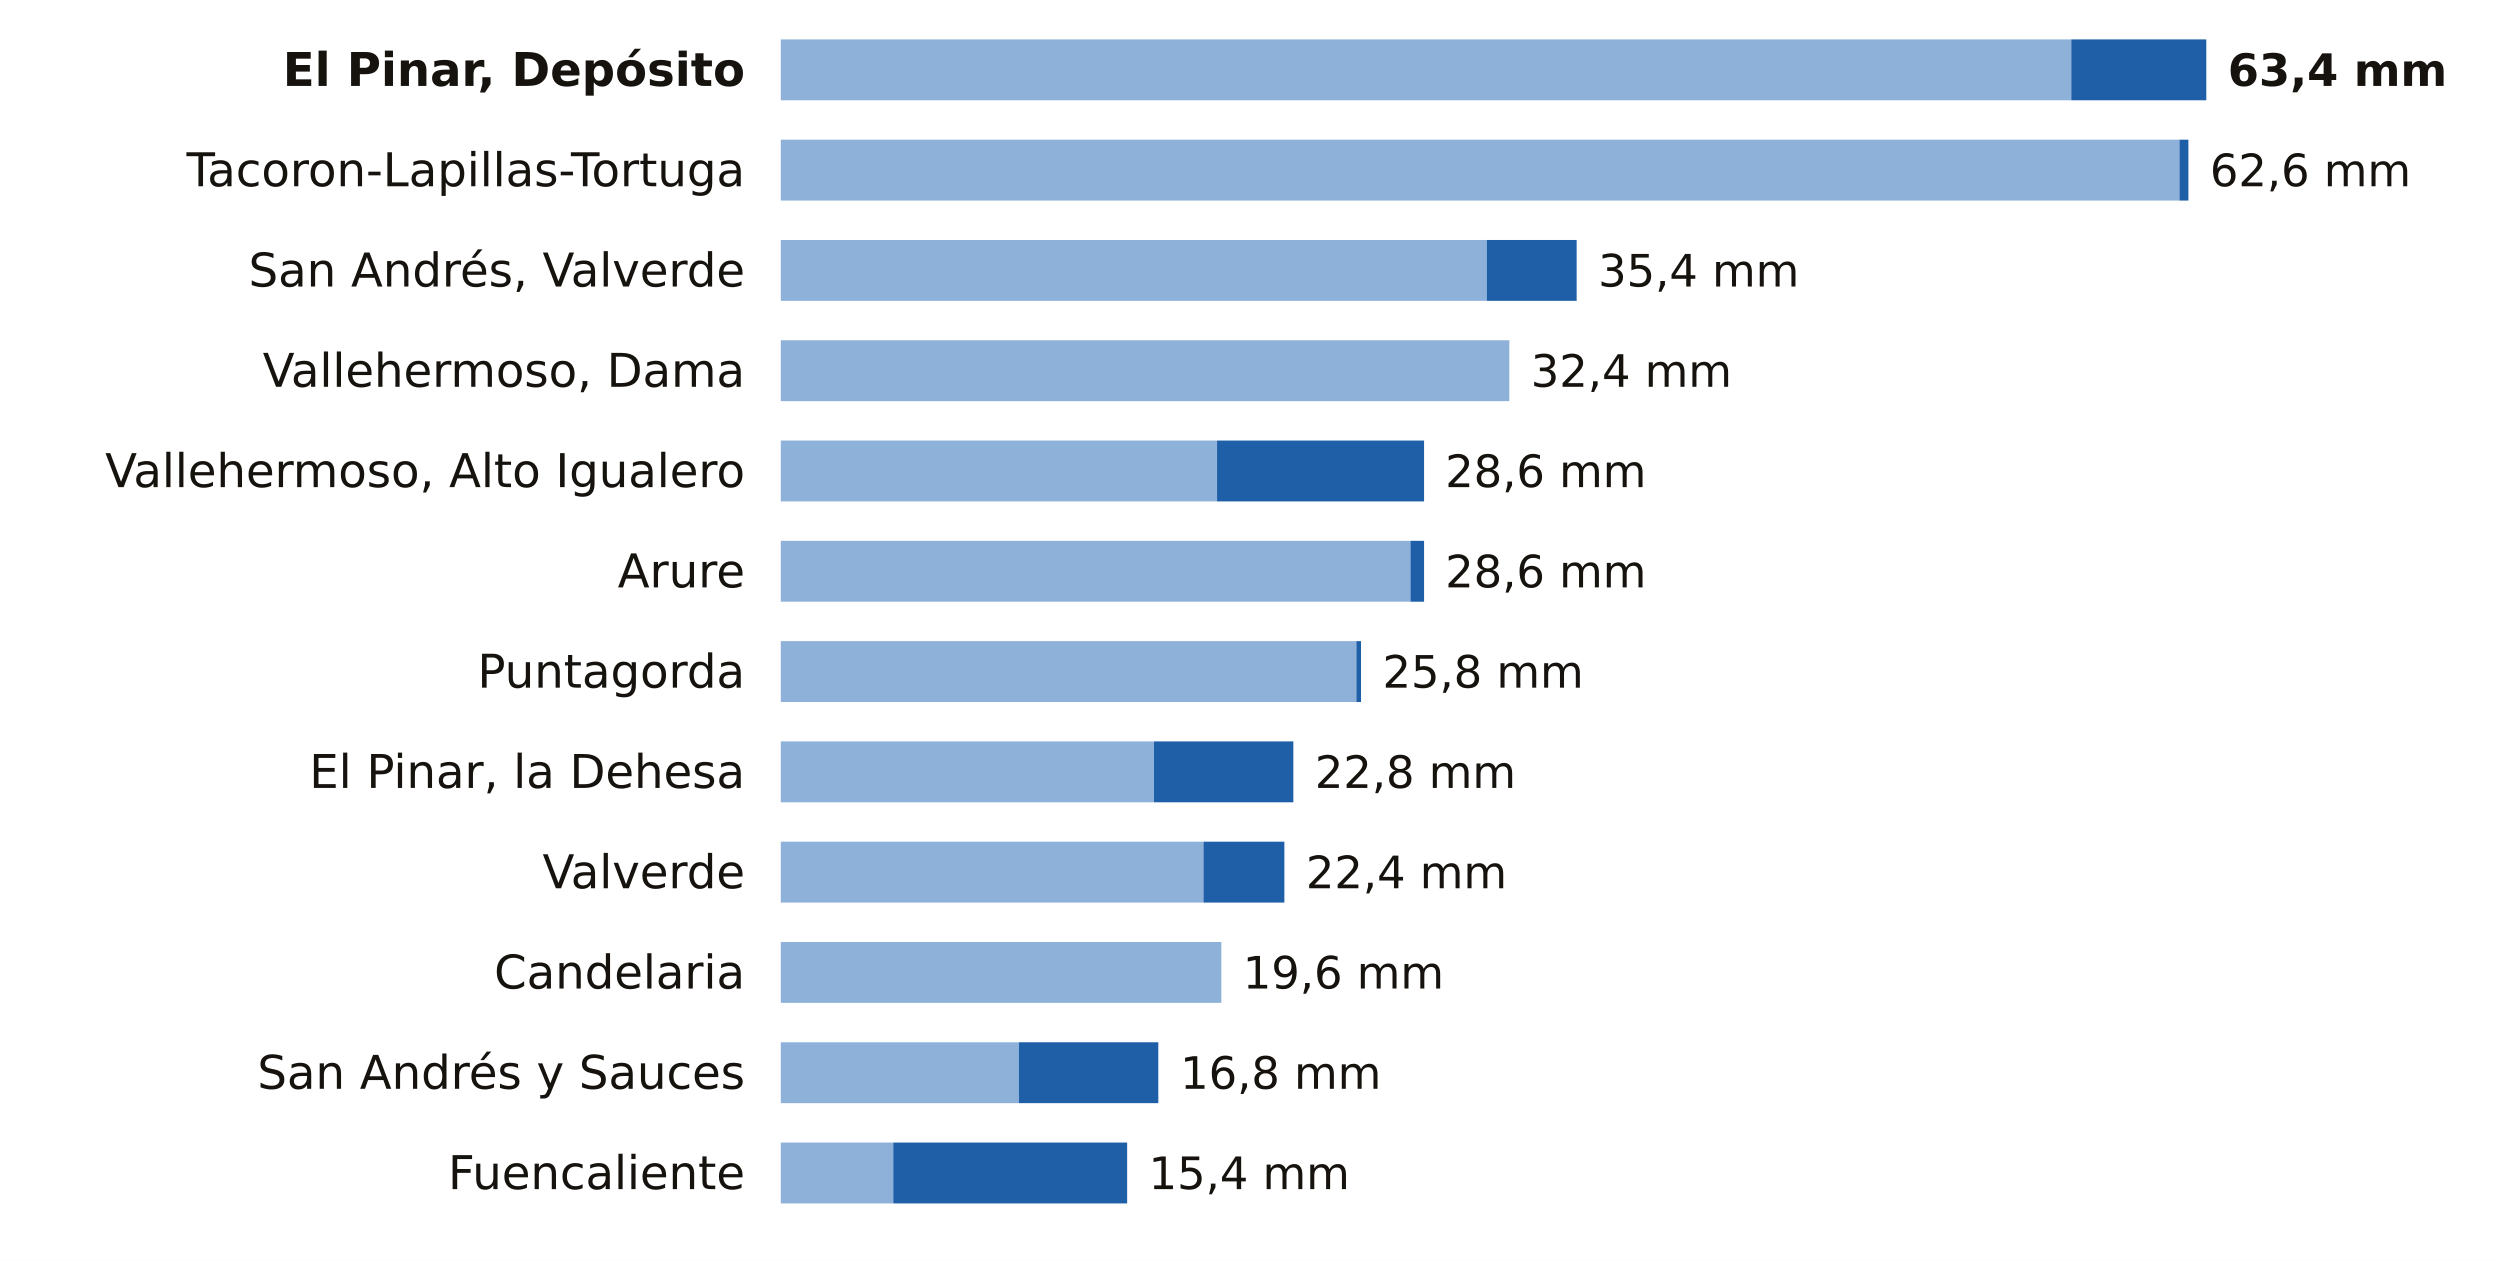
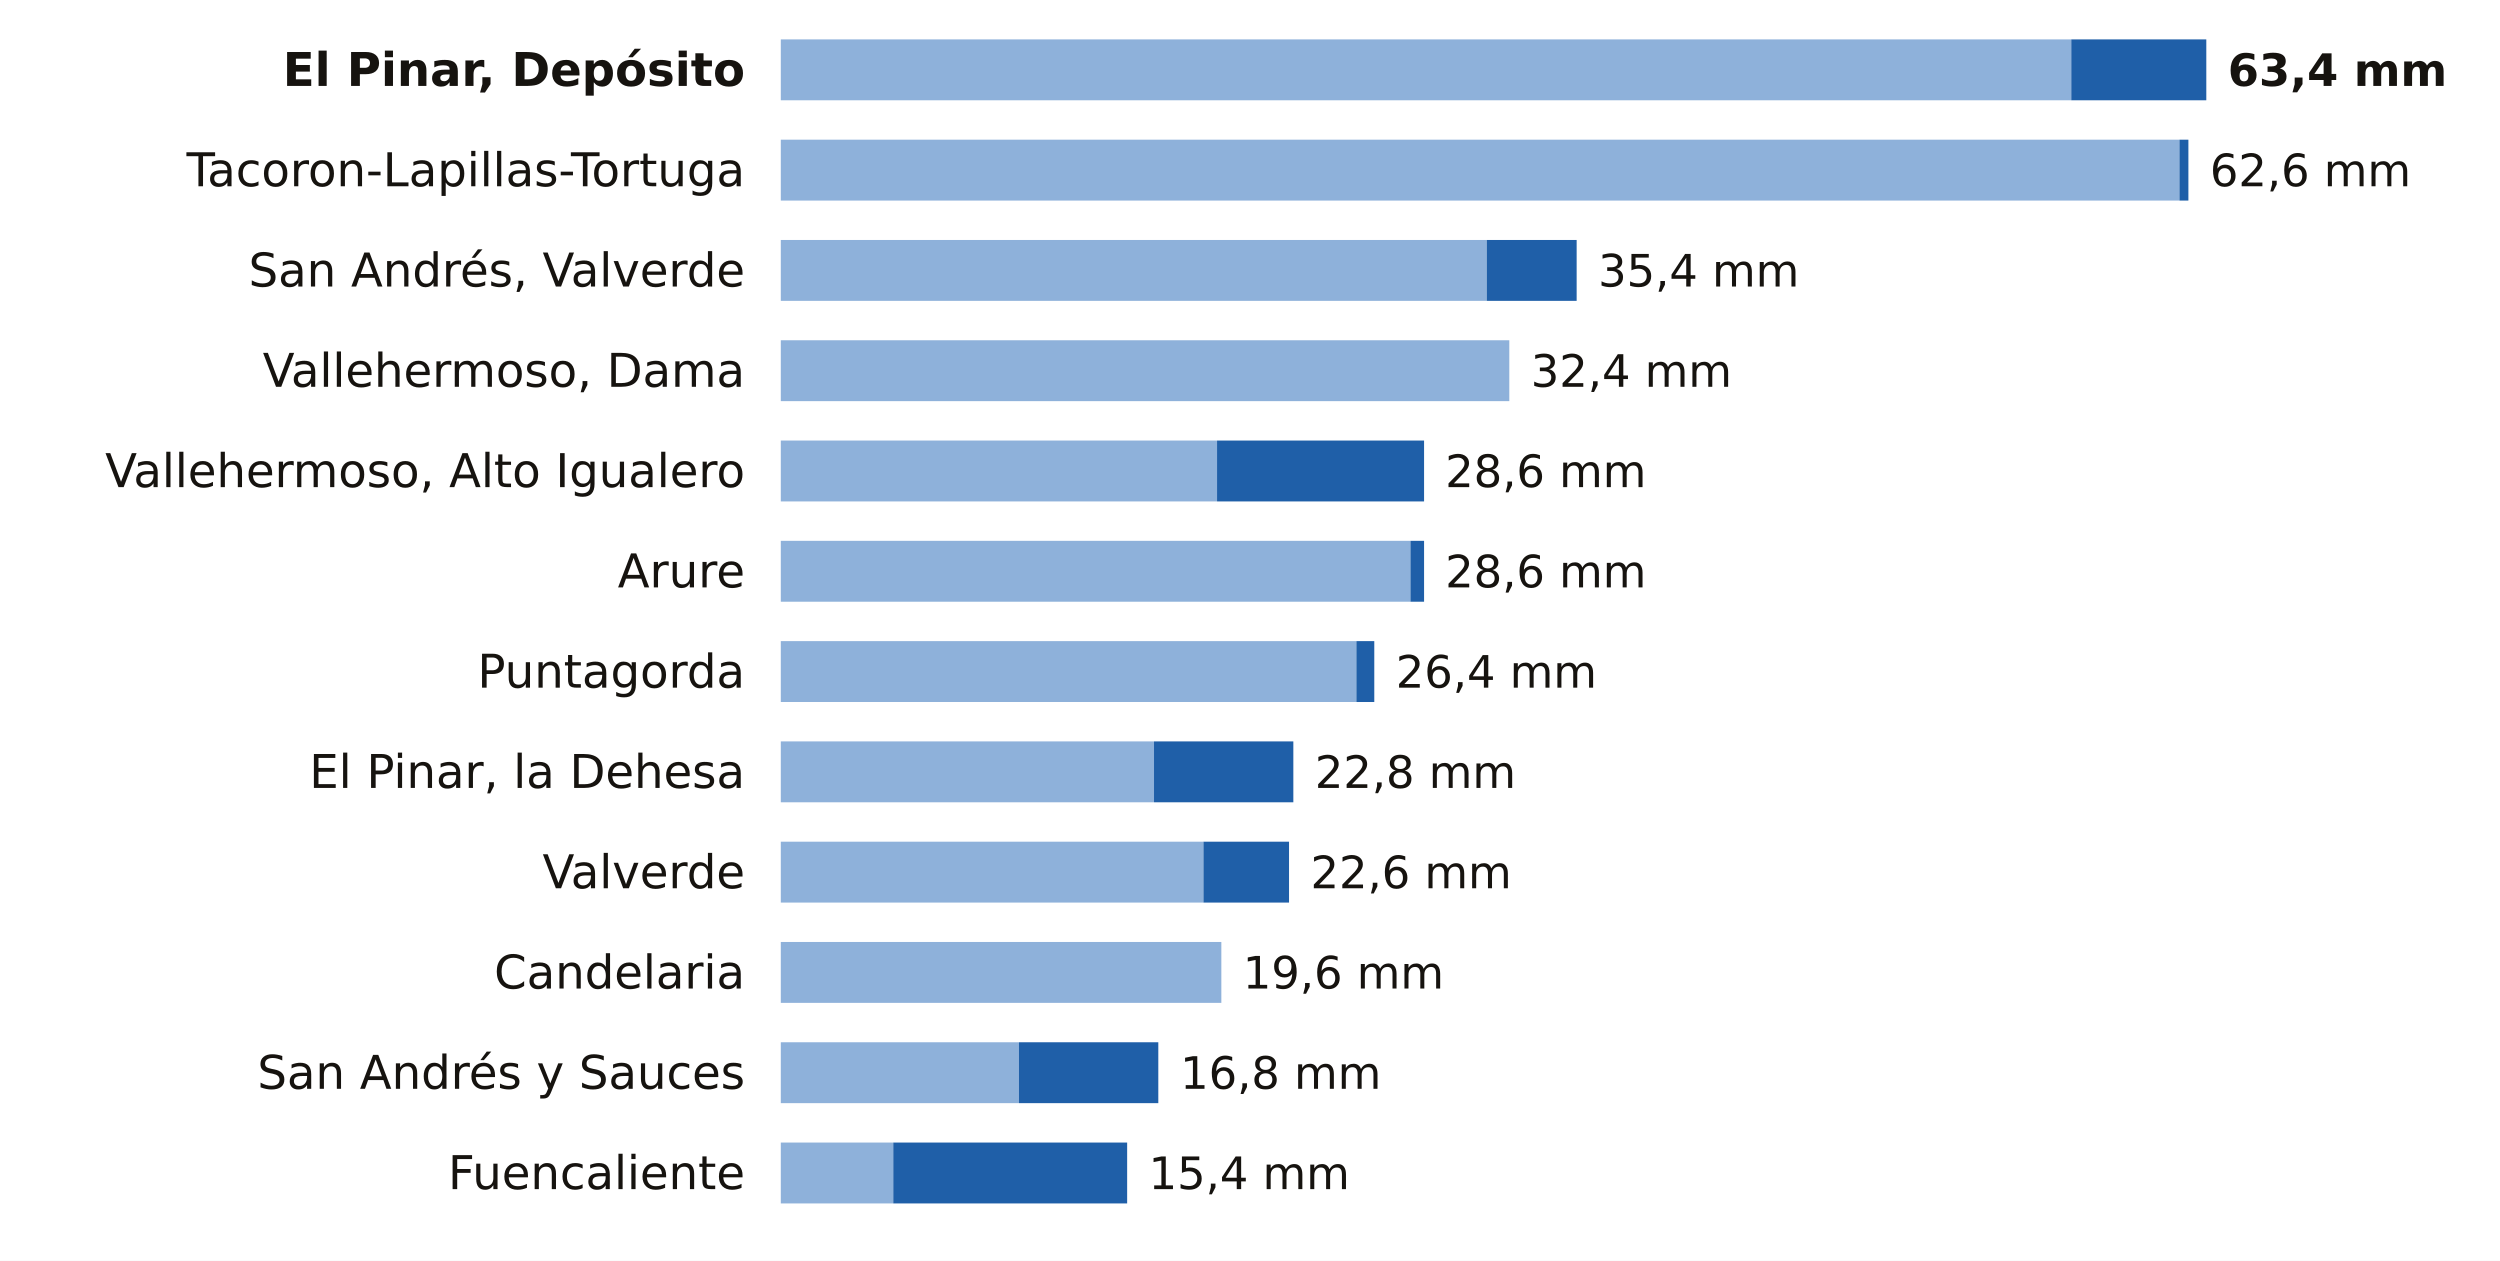
<svg xmlns="http://www.w3.org/2000/svg" viewBox="0 0 698 352" width="698" height="352" role="img" aria-label="La lluvia de los últimos 7 días en las estaciones de AEMET de Santa Cruz de Tenerife">
  <rect width="698" height="352" fill="#FFFFFF" />
  <text x="208.0" y="24.0" font-size="13" fill="#16130F" text-anchor="end" font-weight="600" font-family="Public Sans, DejaVu Sans, Arial, sans-serif">El Pinar, Depósito</text>
  <rect x="218" y="11" width="360.3" height="17" fill="#8EB1DA" />
  <rect x="578.3" y="11" width="37.7" height="17" fill="#1F5FA8" />
  <text x="622.0" y="24.0" font-size="12.5" fill="#16130F" text-anchor="start" font-weight="700" font-family="Public Sans, DejaVu Sans, Arial, sans-serif">63,4 mm</text>
  <text x="208.0" y="52.0" font-size="13" fill="#16130F" text-anchor="end" font-weight="400" font-family="Public Sans, DejaVu Sans, Arial, sans-serif">Tacoron-Lapillas-Tortuga</text>
  <rect x="218" y="39" width="390.5" height="17" fill="#8EB1DA" />
  <rect x="608.5" y="39" width="2.5" height="17" fill="#1F5FA8" />
  <text x="617.0" y="52.0" font-size="12.5" fill="#16130F" text-anchor="start" font-weight="500" font-family="Public Sans, DejaVu Sans, Arial, sans-serif">62,6 mm</text>
  <text x="208.0" y="80.0" font-size="13" fill="#16130F" text-anchor="end" font-weight="400" font-family="Public Sans, DejaVu Sans, Arial, sans-serif">San Andrés, Valverde</text>
  <rect x="218" y="67" width="197.1" height="17" fill="#8EB1DA" />
  <rect x="415.1" y="67" width="25.1" height="17" fill="#1F5FA8" />
  <text x="446.2" y="80.0" font-size="12.5" fill="#16130F" text-anchor="start" font-weight="500" font-family="Public Sans, DejaVu Sans, Arial, sans-serif">35,4 mm</text>
  <text x="208.0" y="108.0" font-size="13" fill="#16130F" text-anchor="end" font-weight="400" font-family="Public Sans, DejaVu Sans, Arial, sans-serif">Vallehermoso, Dama</text>
  <rect x="218" y="95" width="203.4" height="17" fill="#8EB1DA" />
  <text x="427.4" y="108.0" font-size="12.5" fill="#16130F" text-anchor="start" font-weight="500" font-family="Public Sans, DejaVu Sans, Arial, sans-serif">32,4 mm</text>
  <text x="208.0" y="136.0" font-size="13" fill="#16130F" text-anchor="end" font-weight="400" font-family="Public Sans, DejaVu Sans, Arial, sans-serif">Vallehermoso, Alto Igualero</text>
  <rect x="218" y="123" width="121.8" height="17" fill="#8EB1DA" />
  <rect x="339.8" y="123" width="57.8" height="17" fill="#1F5FA8" />
  <text x="403.5" y="136.0" font-size="12.5" fill="#16130F" text-anchor="start" font-weight="500" font-family="Public Sans, DejaVu Sans, Arial, sans-serif">28,6 mm</text>
  <text x="208.0" y="164.0" font-size="13" fill="#16130F" text-anchor="end" font-weight="400" font-family="Public Sans, DejaVu Sans, Arial, sans-serif">Arure</text>
  <rect x="218" y="151" width="175.8" height="17" fill="#8EB1DA" />
  <rect x="393.8" y="151" width="3.8" height="17" fill="#1F5FA8" />
  <text x="403.5" y="164.0" font-size="12.5" fill="#16130F" text-anchor="start" font-weight="500" font-family="Public Sans, DejaVu Sans, Arial, sans-serif">28,6 mm</text>
  <text x="208.0" y="192.0" font-size="13" fill="#16130F" text-anchor="end" font-weight="400" font-family="Public Sans, DejaVu Sans, Arial, sans-serif">Puntagorda</text>
  <rect x="218" y="179" width="160.7" height="17" fill="#8EB1DA" />
-   <rect x="378.7" y="179" width="1.3" height="17" fill="#1F5FA8" />
-   <text x="386.0" y="192.0" font-size="12.5" fill="#16130F" text-anchor="start" font-weight="500" font-family="Public Sans, DejaVu Sans, Arial, sans-serif">25,8 mm</text>
+   <rect x="378.7" y="179" width="5.0" height="17" fill="#1F5FA8" />
+   <text x="389.7" y="192.0" font-size="12.5" fill="#16130F" text-anchor="start" font-weight="500" font-family="Public Sans, DejaVu Sans, Arial, sans-serif">26,4 mm</text>
  <text x="208.0" y="220.0" font-size="13" fill="#16130F" text-anchor="end" font-weight="400" font-family="Public Sans, DejaVu Sans, Arial, sans-serif">El Pinar, la Dehesa</text>
  <rect x="218" y="207" width="104.2" height="17" fill="#8EB1DA" />
  <rect x="322.2" y="207" width="38.9" height="17" fill="#1F5FA8" />
  <text x="367.1" y="220.0" font-size="12.5" fill="#16130F" text-anchor="start" font-weight="500" font-family="Public Sans, DejaVu Sans, Arial, sans-serif">22,8 mm</text>
  <text x="208.0" y="248.0" font-size="13" fill="#16130F" text-anchor="end" font-weight="400" font-family="Public Sans, DejaVu Sans, Arial, sans-serif">Valverde</text>
  <rect x="218" y="235" width="118.0" height="17" fill="#8EB1DA" />
-   <rect x="336.0" y="235" width="22.6" height="17" fill="#1F5FA8" />
-   <text x="364.6" y="248.0" font-size="12.5" fill="#16130F" text-anchor="start" font-weight="500" font-family="Public Sans, DejaVu Sans, Arial, sans-serif">22,4 mm</text>
+   <rect x="336.0" y="235" width="23.9" height="17" fill="#1F5FA8" />
+   <text x="365.9" y="248.0" font-size="12.5" fill="#16130F" text-anchor="start" font-weight="500" font-family="Public Sans, DejaVu Sans, Arial, sans-serif">22,6 mm</text>
  <text x="208.0" y="276.0" font-size="13" fill="#16130F" text-anchor="end" font-weight="400" font-family="Public Sans, DejaVu Sans, Arial, sans-serif">Candelaria</text>
  <rect x="218" y="263" width="123.0" height="17" fill="#8EB1DA" />
  <text x="347.0" y="276.0" font-size="12.5" fill="#16130F" text-anchor="start" font-weight="500" font-family="Public Sans, DejaVu Sans, Arial, sans-serif">19,6 mm</text>
  <text x="208.0" y="304.0" font-size="13" fill="#16130F" text-anchor="end" font-weight="400" font-family="Public Sans, DejaVu Sans, Arial, sans-serif">San Andrés y Sauces</text>
  <rect x="218" y="291" width="66.5" height="17" fill="#8EB1DA" />
  <rect x="284.5" y="291" width="38.9" height="17" fill="#1F5FA8" />
  <text x="329.5" y="304.0" font-size="12.5" fill="#16130F" text-anchor="start" font-weight="500" font-family="Public Sans, DejaVu Sans, Arial, sans-serif">16,8 mm</text>
  <text x="208.0" y="332.0" font-size="13" fill="#16130F" text-anchor="end" font-weight="400" font-family="Public Sans, DejaVu Sans, Arial, sans-serif">Fuencaliente</text>
  <rect x="218" y="319" width="31.4" height="17" fill="#8EB1DA" />
  <rect x="249.4" y="319" width="65.3" height="17" fill="#1F5FA8" />
  <text x="320.7" y="332.0" font-size="12.5" fill="#16130F" text-anchor="start" font-weight="500" font-family="Public Sans, DejaVu Sans, Arial, sans-serif">15,4 mm</text>
</svg>
